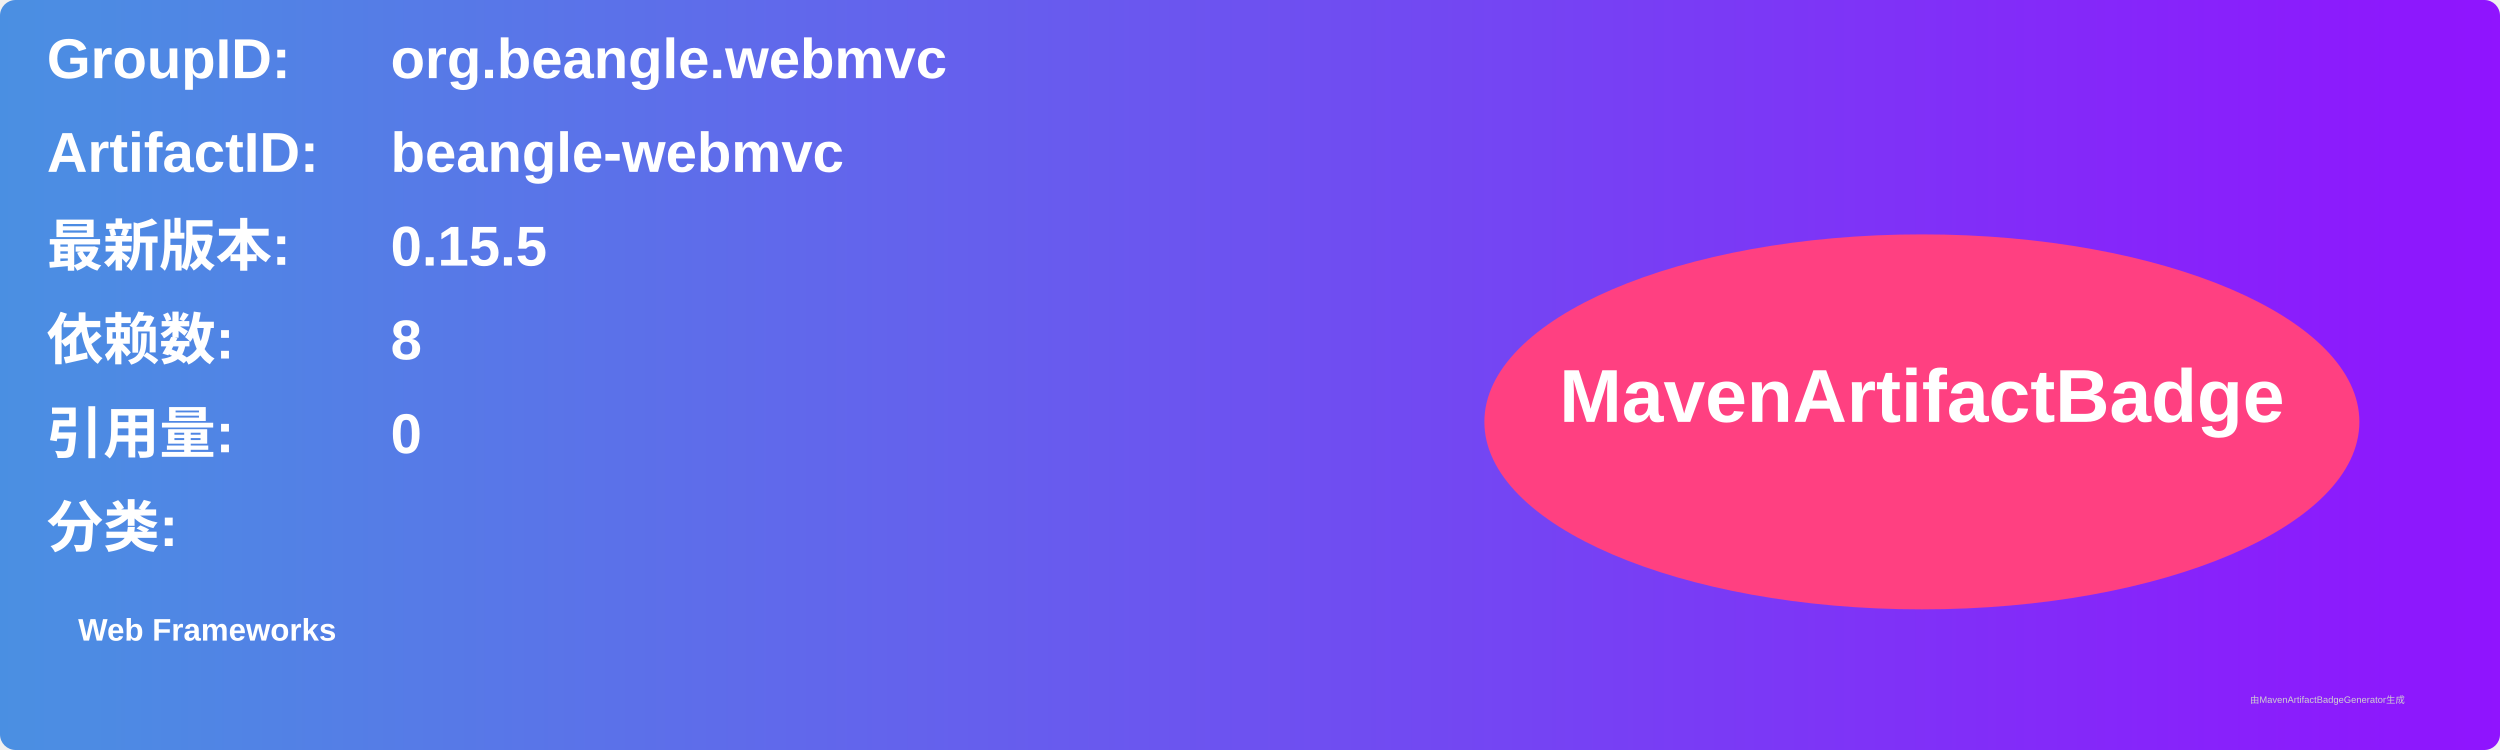
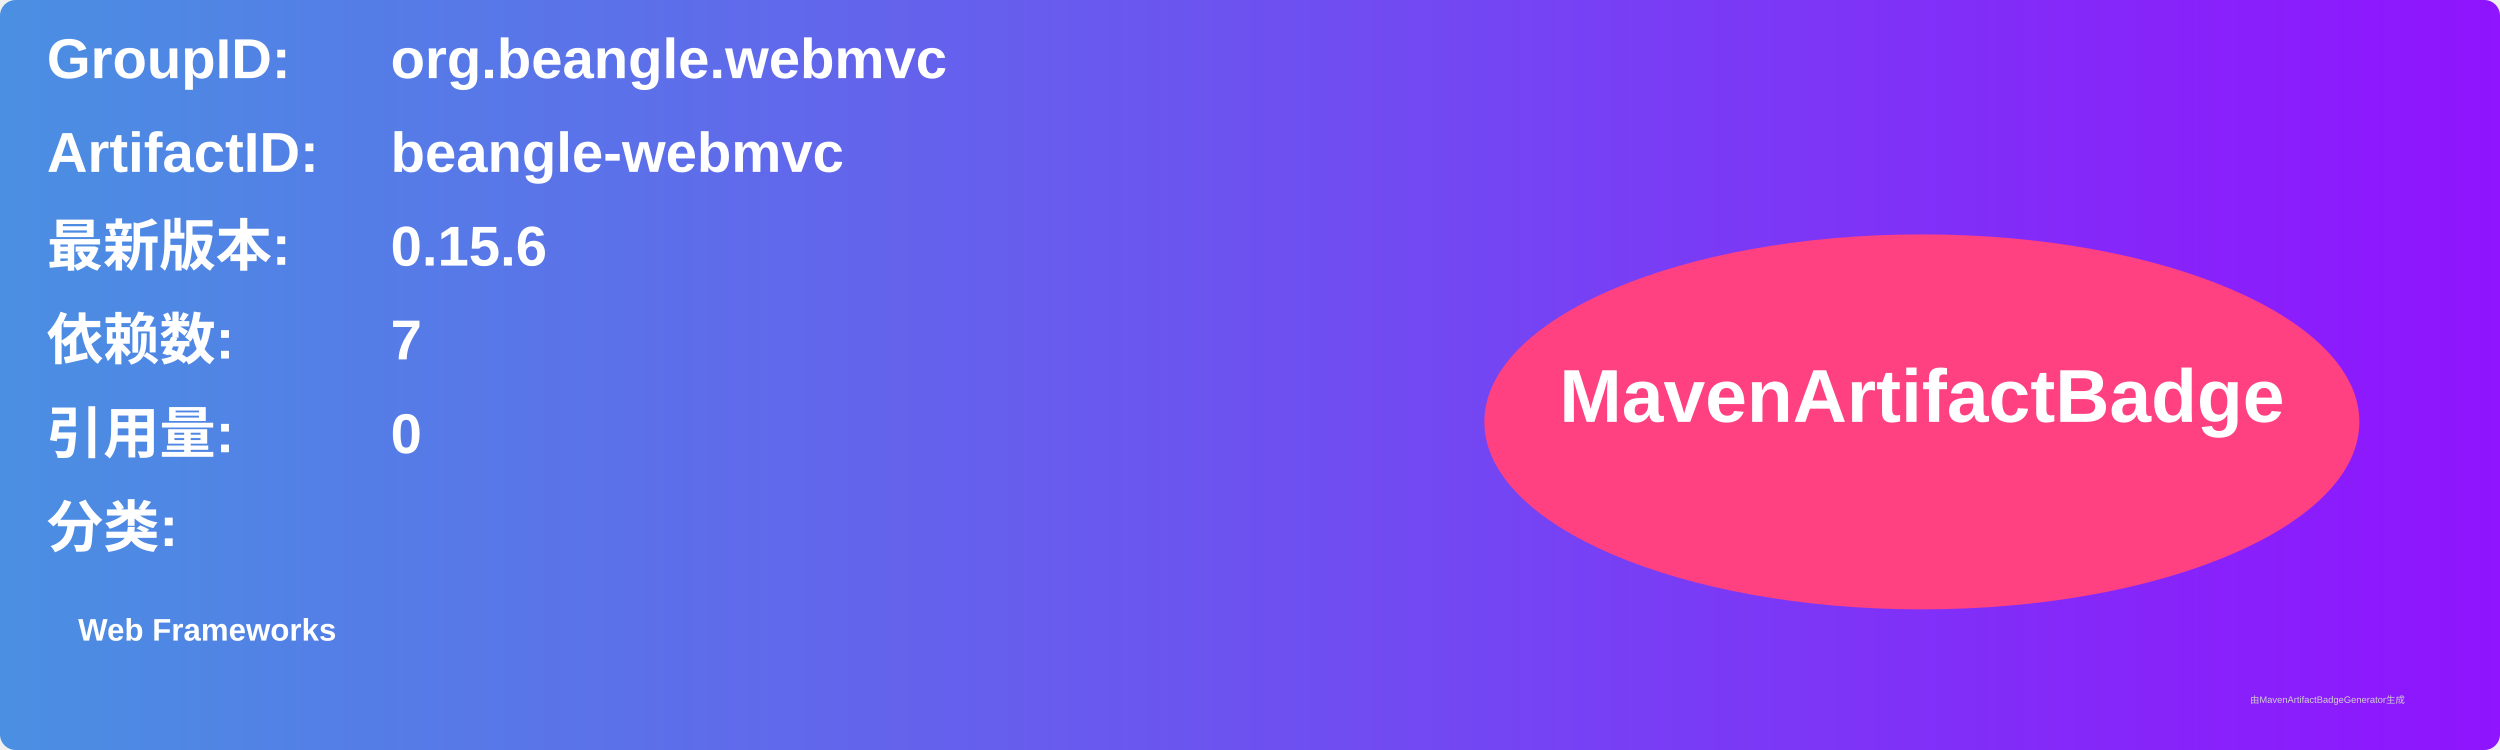
<svg xmlns="http://www.w3.org/2000/svg" width="800" height="240" viewBox="0 0 800 240">
  <linearGradient id="grad" x1="0%" y1="0%" x2="100%" y2="0%">
    <stop offset="0%" stop-color="#4a90e2" />
    <stop offset="100%" stop-color="#9013fe" />
  </linearGradient>
  <rect width="100%" height="100%" rx="5" ry="5" fill="url(#grad)" />
  <g transform="translate(15, 15)">
    <text x="0" y="10" font-family="Arial" font-size="18" fill="white" font-weight="bold" width="260">GroupID:</text>
    <text x="110" y="10" font-family="Arial" font-size="18" fill="white" font-weight="bold" width="460">org.beangle.webmvc</text>
    <text x="0" y="40" font-family="Arial" font-size="18" fill="white" font-weight="bold" width="260">ArtifactID:</text>
    <text x="110" y="40" font-family="Arial" font-size="18" fill="white" font-weight="bold" width="460">beangle-webmvc</text>
    <text x="0" y="70" font-family="Arial" font-size="18" fill="white" font-weight="bold">最新版本:</text>
    <text x="110" y="70" font-family="Arial" font-size="18" fill="white" font-weight="bold">
-       <tspan font-weight="bold">0.15.5</tspan>
+       <tspan font-weight="bold">0.15.6</tspan>
    </text>
    <text x="0" y="100" font-family="Arial" font-size="18" fill="white" font-weight="bold">依赖数: </text>
    <text x="110" y="100" font-family="Arial" font-size="18" fill="white">
-       <tspan font-weight="bold">8</tspan>
+       <tspan font-weight="bold">7</tspan>
    </text>
    <text x="0" y="130" font-family="Arial" font-size="18" fill="white" font-weight="bold">引用量: </text>
    <text x="110" y="130" font-family="Arial" font-size="18" fill="white">
      <tspan font-weight="bold">0</tspan>
    </text>
    <text x="0" y="160" font-family="Arial" font-size="18" fill="white" font-weight="bold">分类:</text>
    <text x="10" y="190" font-family="Arial" font-size="10" fill="white">
      <tspan font-weight="bold">Web Frameworks</tspan>
    </text>
    <ellipse cx="600" cy="120" rx="140" ry="60" fill="#ff4081" />
    <text x="600" y="120" text-anchor="middle" font-family="Arial" font-size="24" fill="white" font-weight="bold">MavenArtifactBadge</text>
  </g>
  <text x="720" y="225" font-family="Arial" font-size="3" fill="#d0d0d0">由MavenArtifactBadgeGenerator生成</text>
</svg>
